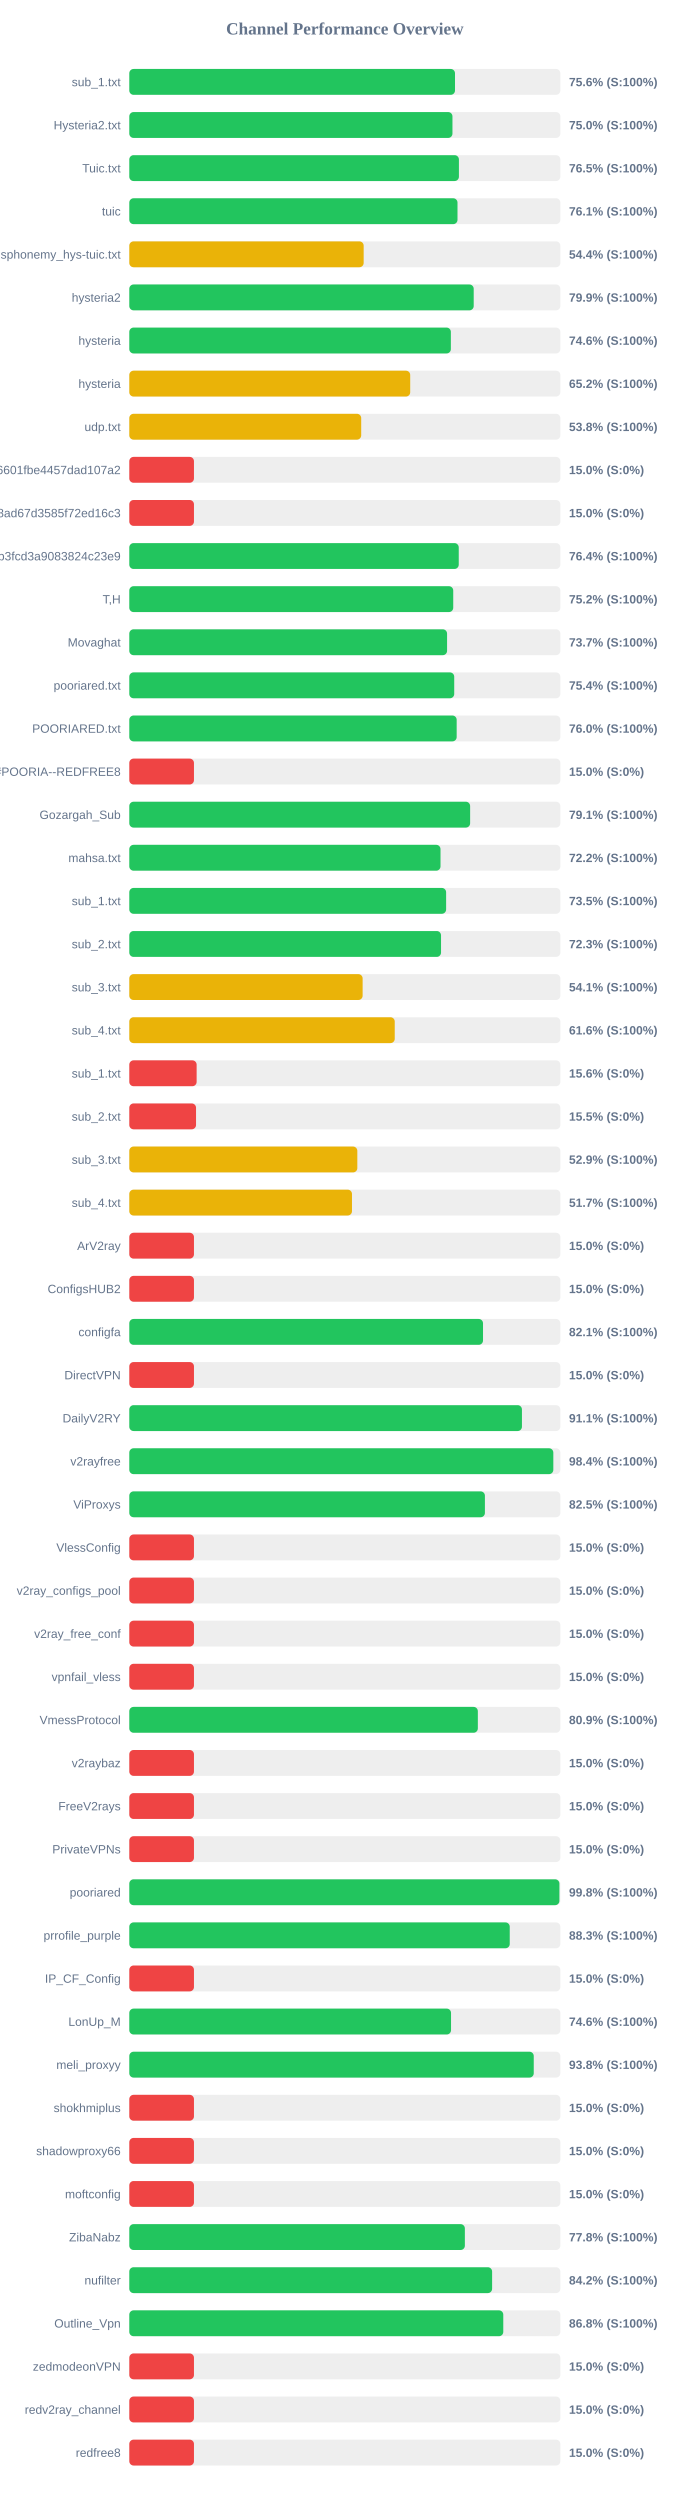
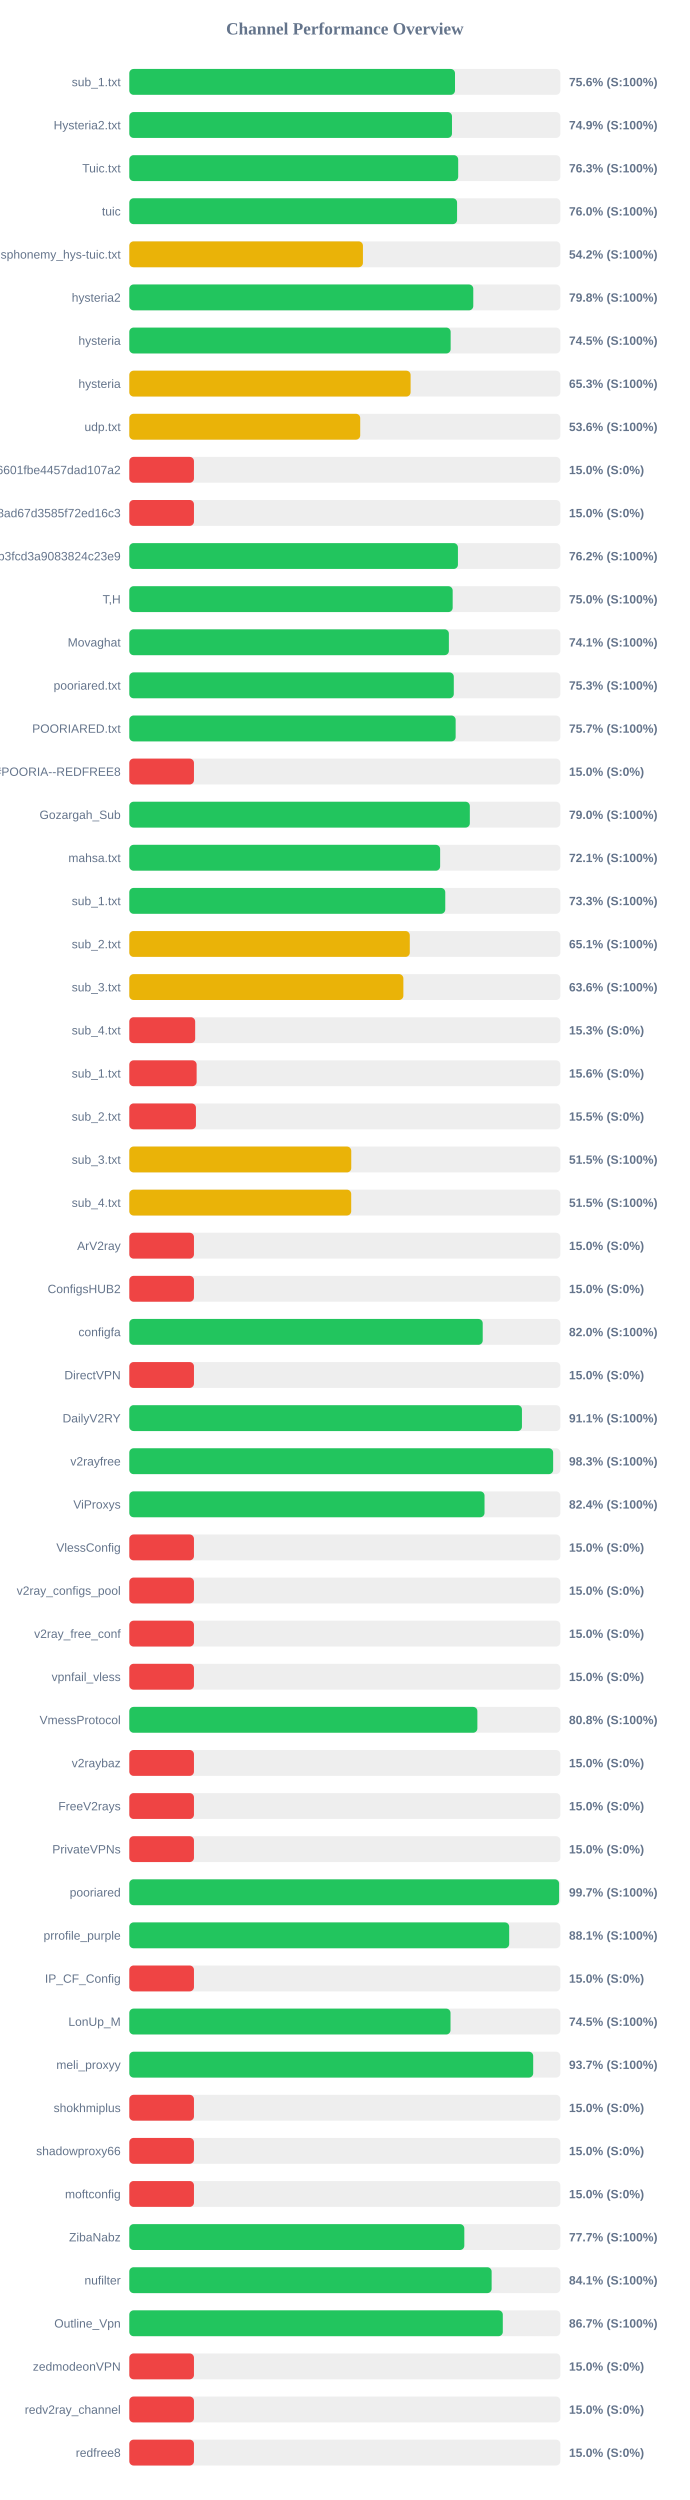
<svg xmlns="http://www.w3.org/2000/svg" width="800" height="2900" version="1.1">
  <style>
        .row { font: 14px Arial; fill: #64748b; }
        .score { font: bold 14px Arial; fill: #64748b; }
    </style>
  <text x="400" y="40" text-anchor="middle" font-size="20px" font-weight="bold" fill="#64748b">Channel Performance Overview</text>
  <rect x="150" y="80" width="500" height="30" fill="#eee" rx="5" />
  <rect x="150" y="80" width="377.8" height="30" fill="#22c55e" rx="5" />
  <text x="140" y="100" text-anchor="end" class="row">sub_1.txt</text>
  <text x="660" y="100" text-anchor="start" class="score">75.6% (S:100%)</text>
  <rect x="150" y="130" width="500" height="30" fill="#eee" rx="5" />
-   <rect x="150" y="130" width="374.85" height="30" fill="#22c55e" rx="5" />
+   <rect x="150" y="130" width="374.3" height="30" fill="#22c55e" rx="5" />
  <text x="140" y="150" text-anchor="end" class="row">Hysteria2.txt</text>
-   <text x="660" y="150" text-anchor="start" class="score">75.0% (S:100%)</text>
+   <text x="660" y="150" text-anchor="start" class="score">74.9% (S:100%)</text>
  <rect x="150" y="180" width="500" height="30" fill="#eee" rx="5" />
-   <rect x="150" y="180" width="382.35" height="30" fill="#22c55e" rx="5" />
+   <rect x="150" y="180" width="381.5" height="30" fill="#22c55e" rx="5" />
  <text x="140" y="200" text-anchor="end" class="row">Tuic.txt</text>
-   <text x="660" y="200" text-anchor="start" class="score">76.5% (S:100%)</text>
+   <text x="660" y="200" text-anchor="start" class="score">76.3% (S:100%)</text>
  <rect x="150" y="230" width="500" height="30" fill="#eee" rx="5" />
-   <rect x="150" y="230" width="380.7" height="30" fill="#22c55e" rx="5" />
+   <rect x="150" y="230" width="380.2" height="30" fill="#22c55e" rx="5" />
  <text x="140" y="250" text-anchor="end" class="row">tuic</text>
-   <text x="660" y="250" text-anchor="start" class="score">76.1% (S:100%)</text>
+   <text x="660" y="250" text-anchor="start" class="score">76.0% (S:100%)</text>
  <rect x="150" y="280" width="500" height="30" fill="#eee" rx="5" />
-   <rect x="150" y="280" width="271.85" height="30" fill="#eab308" rx="5" />
+   <rect x="150" y="280" width="271.0" height="30" fill="#eab308" rx="5" />
  <text x="140" y="300" text-anchor="end" class="row">ndsphonemy_hys-tuic.txt</text>
-   <text x="660" y="300" text-anchor="start" class="score">54.4% (S:100%)</text>
+   <text x="660" y="300" text-anchor="start" class="score">54.2% (S:100%)</text>
  <rect x="150" y="330" width="500" height="30" fill="#eee" rx="5" />
-   <rect x="150" y="330" width="399.5" height="30" fill="#22c55e" rx="5" />
+   <rect x="150" y="330" width="399.0" height="30" fill="#22c55e" rx="5" />
  <text x="140" y="350" text-anchor="end" class="row">hysteria2</text>
-   <text x="660" y="350" text-anchor="start" class="score">79.9% (S:100%)</text>
+   <text x="660" y="350" text-anchor="start" class="score">79.8% (S:100%)</text>
  <rect x="150" y="380" width="500" height="30" fill="#eee" rx="5" />
-   <rect x="150" y="380" width="373.0" height="30" fill="#22c55e" rx="5" />
+   <rect x="150" y="380" width="372.75" height="30" fill="#22c55e" rx="5" />
  <text x="140" y="400" text-anchor="end" class="row">hysteria</text>
-   <text x="660" y="400" text-anchor="start" class="score">74.6% (S:100%)</text>
+   <text x="660" y="400" text-anchor="start" class="score">74.5% (S:100%)</text>
  <rect x="150" y="430" width="500" height="30" fill="#eee" rx="5" />
-   <rect x="150" y="430" width="325.85" height="30" fill="#eab308" rx="5" />
+   <rect x="150" y="430" width="326.3" height="30" fill="#eab308" rx="5" />
  <text x="140" y="450" text-anchor="end" class="row">hysteria</text>
-   <text x="660" y="450" text-anchor="start" class="score">65.2% (S:100%)</text>
+   <text x="660" y="450" text-anchor="start" class="score">65.3% (S:100%)</text>
  <rect x="150" y="480" width="500" height="30" fill="#eee" rx="5" />
-   <rect x="150" y="480" width="269.0" height="30" fill="#eab308" rx="5" />
+   <rect x="150" y="480" width="267.85" height="30" fill="#eab308" rx="5" />
  <text x="140" y="500" text-anchor="end" class="row">udp.txt</text>
-   <text x="660" y="500" text-anchor="start" class="score">53.8% (S:100%)</text>
+   <text x="660" y="500" text-anchor="start" class="score">53.6% (S:100%)</text>
  <rect x="150" y="530" width="500" height="30" fill="#eee" rx="5" />
  <rect x="150" y="530" width="75.0" height="30" fill="#ef4444" rx="5" />
  <text x="140" y="550" text-anchor="end" class="row">6ca22ad3b96aa6601fbe4457dad107a2</text>
  <text x="660" y="550" text-anchor="start" class="score">15.0% (S:0%)</text>
  <rect x="150" y="580" width="500" height="30" fill="#eee" rx="5" />
  <rect x="150" y="580" width="75.0" height="30" fill="#ef4444" rx="5" />
  <text x="140" y="600" text-anchor="end" class="row">d2ddf60933dd08ad67d3585f72ed16c3</text>
  <text x="660" y="600" text-anchor="start" class="score">15.0% (S:0%)</text>
  <rect x="150" y="630" width="500" height="30" fill="#eee" rx="5" />
-   <rect x="150" y="630" width="382.15" height="30" fill="#22c55e" rx="5" />
+   <rect x="150" y="630" width="381.2" height="30" fill="#22c55e" rx="5" />
  <text x="140" y="650" text-anchor="end" class="row">subscribe?token=8bc38a0c131e9b3fcd3a9083824c23e9</text>
-   <text x="660" y="650" text-anchor="start" class="score">76.4% (S:100%)</text>
+   <text x="660" y="650" text-anchor="start" class="score">76.2% (S:100%)</text>
  <rect x="150" y="680" width="500" height="30" fill="#eee" rx="5" />
-   <rect x="150" y="680" width="375.75" height="30" fill="#22c55e" rx="5" />
+   <rect x="150" y="680" width="375.1" height="30" fill="#22c55e" rx="5" />
  <text x="140" y="700" text-anchor="end" class="row">T,H</text>
-   <text x="660" y="700" text-anchor="start" class="score">75.2% (S:100%)</text>
+   <text x="660" y="700" text-anchor="start" class="score">75.0% (S:100%)</text>
  <rect x="150" y="730" width="500" height="30" fill="#eee" rx="5" />
-   <rect x="150" y="730" width="368.6" height="30" fill="#22c55e" rx="5" />
+   <rect x="150" y="730" width="370.7" height="30" fill="#22c55e" rx="5" />
  <text x="140" y="750" text-anchor="end" class="row">Movaghat</text>
-   <text x="660" y="750" text-anchor="start" class="score">73.7% (S:100%)</text>
+   <text x="660" y="750" text-anchor="start" class="score">74.1% (S:100%)</text>
  <rect x="150" y="780" width="500" height="30" fill="#eee" rx="5" />
-   <rect x="150" y="780" width="376.9" height="30" fill="#22c55e" rx="5" />
+   <rect x="150" y="780" width="376.4" height="30" fill="#22c55e" rx="5" />
  <text x="140" y="800" text-anchor="end" class="row">pooriared.txt</text>
-   <text x="660" y="800" text-anchor="start" class="score">75.4% (S:100%)</text>
+   <text x="660" y="800" text-anchor="start" class="score">75.3% (S:100%)</text>
  <rect x="150" y="830" width="500" height="30" fill="#eee" rx="5" />
-   <rect x="150" y="830" width="379.75" height="30" fill="#22c55e" rx="5" />
+   <rect x="150" y="830" width="378.55" height="30" fill="#22c55e" rx="5" />
  <text x="140" y="850" text-anchor="end" class="row">POORIARED.txt</text>
-   <text x="660" y="850" text-anchor="start" class="score">76.0% (S:100%)</text>
+   <text x="660" y="850" text-anchor="start" class="score">75.7% (S:100%)</text>
  <rect x="150" y="880" width="500" height="30" fill="#eee" rx="5" />
  <rect x="150" y="880" width="75.0" height="30" fill="#ef4444" rx="5" />
  <text x="140" y="900" text-anchor="end" class="row">POORIA--REDFREE8.txt#POORIA--REDFREE8</text>
  <text x="660" y="900" text-anchor="start" class="score">15.0% (S:0%)</text>
  <rect x="150" y="930" width="500" height="30" fill="#eee" rx="5" />
-   <rect x="150" y="930" width="395.35" height="30" fill="#22c55e" rx="5" />
+   <rect x="150" y="930" width="395.0" height="30" fill="#22c55e" rx="5" />
  <text x="140" y="950" text-anchor="end" class="row">Gozargah_Sub</text>
-   <text x="660" y="950" text-anchor="start" class="score">79.1% (S:100%)</text>
+   <text x="660" y="950" text-anchor="start" class="score">79.0% (S:100%)</text>
  <rect x="150" y="980" width="500" height="30" fill="#eee" rx="5" />
-   <rect x="150" y="980" width="361.0" height="30" fill="#22c55e" rx="5" />
+   <rect x="150" y="980" width="360.55" height="30" fill="#22c55e" rx="5" />
  <text x="140" y="1000" text-anchor="end" class="row">mahsa.txt</text>
-   <text x="660" y="1000" text-anchor="start" class="score">72.2% (S:100%)</text>
+   <text x="660" y="1000" text-anchor="start" class="score">72.1% (S:100%)</text>
  <rect x="150" y="1030" width="500" height="30" fill="#eee" rx="5" />
-   <rect x="150" y="1030" width="367.5" height="30" fill="#22c55e" rx="5" />
+   <rect x="150" y="1030" width="366.5" height="30" fill="#22c55e" rx="5" />
  <text x="140" y="1050" text-anchor="end" class="row">sub_1.txt</text>
-   <text x="660" y="1050" text-anchor="start" class="score">73.5% (S:100%)</text>
+   <text x="660" y="1050" text-anchor="start" class="score">73.3% (S:100%)</text>
  <rect x="150" y="1080" width="500" height="30" fill="#eee" rx="5" />
-   <rect x="150" y="1080" width="361.6" height="30" fill="#22c55e" rx="5" />
+   <rect x="150" y="1080" width="325.35" height="30" fill="#eab308" rx="5" />
  <text x="140" y="1100" text-anchor="end" class="row">sub_2.txt</text>
-   <text x="660" y="1100" text-anchor="start" class="score">72.3% (S:100%)</text>
+   <text x="660" y="1100" text-anchor="start" class="score">65.1% (S:100%)</text>
  <rect x="150" y="1130" width="500" height="30" fill="#eee" rx="5" />
-   <rect x="150" y="1130" width="270.65" height="30" fill="#eab308" rx="5" />
+   <rect x="150" y="1130" width="317.9" height="30" fill="#eab308" rx="5" />
  <text x="140" y="1150" text-anchor="end" class="row">sub_3.txt</text>
-   <text x="660" y="1150" text-anchor="start" class="score">54.1% (S:100%)</text>
+   <text x="660" y="1150" text-anchor="start" class="score">63.6% (S:100%)</text>
  <rect x="150" y="1180" width="500" height="30" fill="#eee" rx="5" />
-   <rect x="150" y="1180" width="307.9" height="30" fill="#eab308" rx="5" />
+   <rect x="150" y="1180" width="76.4" height="30" fill="#ef4444" rx="5" />
  <text x="140" y="1200" text-anchor="end" class="row">sub_4.txt</text>
-   <text x="660" y="1200" text-anchor="start" class="score">61.6% (S:100%)</text>
+   <text x="660" y="1200" text-anchor="start" class="score">15.3% (S:0%)</text>
  <rect x="150" y="1230" width="500" height="30" fill="#eee" rx="5" />
  <rect x="150" y="1230" width="78.1" height="30" fill="#ef4444" rx="5" />
  <text x="140" y="1250" text-anchor="end" class="row">sub_1.txt</text>
  <text x="660" y="1250" text-anchor="start" class="score">15.6% (S:0%)</text>
  <rect x="150" y="1280" width="500" height="30" fill="#eee" rx="5" />
-   <rect x="150" y="1280" width="77.4" height="30" fill="#ef4444" rx="5" />
+   <rect x="150" y="1280" width="77.3" height="30" fill="#ef4444" rx="5" />
  <text x="140" y="1300" text-anchor="end" class="row">sub_2.txt</text>
  <text x="660" y="1300" text-anchor="start" class="score">15.5% (S:0%)</text>
  <rect x="150" y="1330" width="500" height="30" fill="#eee" rx="5" />
-   <rect x="150" y="1330" width="264.5" height="30" fill="#eab308" rx="5" />
+   <rect x="150" y="1330" width="257.45" height="30" fill="#eab308" rx="5" />
  <text x="140" y="1350" text-anchor="end" class="row">sub_3.txt</text>
-   <text x="660" y="1350" text-anchor="start" class="score">52.9% (S:100%)</text>
+   <text x="660" y="1350" text-anchor="start" class="score">51.5% (S:100%)</text>
  <rect x="150" y="1380" width="500" height="30" fill="#eee" rx="5" />
-   <rect x="150" y="1380" width="258.3" height="30" fill="#eab308" rx="5" />
+   <rect x="150" y="1380" width="257.4" height="30" fill="#eab308" rx="5" />
  <text x="140" y="1400" text-anchor="end" class="row">sub_4.txt</text>
-   <text x="660" y="1400" text-anchor="start" class="score">51.7% (S:100%)</text>
+   <text x="660" y="1400" text-anchor="start" class="score">51.5% (S:100%)</text>
  <rect x="150" y="1430" width="500" height="30" fill="#eee" rx="5" />
  <rect x="150" y="1430" width="75.0" height="30" fill="#ef4444" rx="5" />
  <text x="140" y="1450" text-anchor="end" class="row">ArV2ray</text>
  <text x="660" y="1450" text-anchor="start" class="score">15.0% (S:0%)</text>
  <rect x="150" y="1480" width="500" height="30" fill="#eee" rx="5" />
  <rect x="150" y="1480" width="75.0" height="30" fill="#ef4444" rx="5" />
  <text x="140" y="1500" text-anchor="end" class="row">ConfigsHUB2</text>
  <text x="660" y="1500" text-anchor="start" class="score">15.0% (S:0%)</text>
  <rect x="150" y="1530" width="500" height="30" fill="#eee" rx="5" />
-   <rect x="150" y="1530" width="410.3" height="30" fill="#22c55e" rx="5" />
+   <rect x="150" y="1530" width="409.95" height="30" fill="#22c55e" rx="5" />
  <text x="140" y="1550" text-anchor="end" class="row">configfa</text>
-   <text x="660" y="1550" text-anchor="start" class="score">82.1% (S:100%)</text>
+   <text x="660" y="1550" text-anchor="start" class="score">82.0% (S:100%)</text>
  <rect x="150" y="1580" width="500" height="30" fill="#eee" rx="5" />
  <rect x="150" y="1580" width="75.0" height="30" fill="#ef4444" rx="5" />
  <text x="140" y="1600" text-anchor="end" class="row">DirectVPN</text>
  <text x="660" y="1600" text-anchor="start" class="score">15.0% (S:0%)</text>
  <rect x="150" y="1630" width="500" height="30" fill="#eee" rx="5" />
  <rect x="150" y="1630" width="455.45" height="30" fill="#22c55e" rx="5" />
  <text x="140" y="1650" text-anchor="end" class="row">DailyV2RY</text>
  <text x="660" y="1650" text-anchor="start" class="score">91.1% (S:100%)</text>
  <rect x="150" y="1680" width="500" height="30" fill="#eee" rx="5" />
-   <rect x="150" y="1680" width="491.85" height="30" fill="#22c55e" rx="5" />
+   <rect x="150" y="1680" width="491.65" height="30" fill="#22c55e" rx="5" />
  <text x="140" y="1700" text-anchor="end" class="row">v2rayfree</text>
-   <text x="660" y="1700" text-anchor="start" class="score">98.4% (S:100%)</text>
+   <text x="660" y="1700" text-anchor="start" class="score">98.3% (S:100%)</text>
  <rect x="150" y="1730" width="500" height="30" fill="#eee" rx="5" />
-   <rect x="150" y="1730" width="412.5" height="30" fill="#22c55e" rx="5" />
+   <rect x="150" y="1730" width="412.05" height="30" fill="#22c55e" rx="5" />
  <text x="140" y="1750" text-anchor="end" class="row">ViProxys</text>
-   <text x="660" y="1750" text-anchor="start" class="score">82.5% (S:100%)</text>
+   <text x="660" y="1750" text-anchor="start" class="score">82.4% (S:100%)</text>
  <rect x="150" y="1780" width="500" height="30" fill="#eee" rx="5" />
  <rect x="150" y="1780" width="75.0" height="30" fill="#ef4444" rx="5" />
  <text x="140" y="1800" text-anchor="end" class="row">VlessConfig</text>
  <text x="660" y="1800" text-anchor="start" class="score">15.0% (S:0%)</text>
  <rect x="150" y="1830" width="500" height="30" fill="#eee" rx="5" />
  <rect x="150" y="1830" width="75.0" height="30" fill="#ef4444" rx="5" />
  <text x="140" y="1850" text-anchor="end" class="row">v2ray_configs_pool</text>
  <text x="660" y="1850" text-anchor="start" class="score">15.0% (S:0%)</text>
  <rect x="150" y="1880" width="500" height="30" fill="#eee" rx="5" />
  <rect x="150" y="1880" width="75.0" height="30" fill="#ef4444" rx="5" />
  <text x="140" y="1900" text-anchor="end" class="row">v2ray_free_conf</text>
  <text x="660" y="1900" text-anchor="start" class="score">15.0% (S:0%)</text>
  <rect x="150" y="1930" width="500" height="30" fill="#eee" rx="5" />
  <rect x="150" y="1930" width="75.0" height="30" fill="#ef4444" rx="5" />
  <text x="140" y="1950" text-anchor="end" class="row">vpnfail_vless</text>
  <text x="660" y="1950" text-anchor="start" class="score">15.0% (S:0%)</text>
  <rect x="150" y="1980" width="500" height="30" fill="#eee" rx="5" />
-   <rect x="150" y="1980" width="404.3" height="30" fill="#22c55e" rx="5" />
+   <rect x="150" y="1980" width="403.75" height="30" fill="#22c55e" rx="5" />
  <text x="140" y="2000" text-anchor="end" class="row">VmessProtocol</text>
-   <text x="660" y="2000" text-anchor="start" class="score">80.9% (S:100%)</text>
+   <text x="660" y="2000" text-anchor="start" class="score">80.8% (S:100%)</text>
  <rect x="150" y="2030" width="500" height="30" fill="#eee" rx="5" />
  <rect x="150" y="2030" width="75.0" height="30" fill="#ef4444" rx="5" />
  <text x="140" y="2050" text-anchor="end" class="row">v2raybaz</text>
  <text x="660" y="2050" text-anchor="start" class="score">15.0% (S:0%)</text>
  <rect x="150" y="2080" width="500" height="30" fill="#eee" rx="5" />
  <rect x="150" y="2080" width="75.0" height="30" fill="#ef4444" rx="5" />
  <text x="140" y="2100" text-anchor="end" class="row">FreeV2rays</text>
  <text x="660" y="2100" text-anchor="start" class="score">15.0% (S:0%)</text>
  <rect x="150" y="2130" width="500" height="30" fill="#eee" rx="5" />
  <rect x="150" y="2130" width="75.0" height="30" fill="#ef4444" rx="5" />
  <text x="140" y="2150" text-anchor="end" class="row">PrivateVPNs</text>
  <text x="660" y="2150" text-anchor="start" class="score">15.0% (S:0%)</text>
  <rect x="150" y="2180" width="500" height="30" fill="#eee" rx="5" />
-   <rect x="150" y="2180" width="498.9" height="30" fill="#22c55e" rx="5" />
+   <rect x="150" y="2180" width="498.55" height="30" fill="#22c55e" rx="5" />
  <text x="140" y="2200" text-anchor="end" class="row">pooriared</text>
-   <text x="660" y="2200" text-anchor="start" class="score">99.8% (S:100%)</text>
+   <text x="660" y="2200" text-anchor="start" class="score">99.7% (S:100%)</text>
  <rect x="150" y="2230" width="500" height="30" fill="#eee" rx="5" />
-   <rect x="150" y="2230" width="441.3" height="30" fill="#22c55e" rx="5" />
+   <rect x="150" y="2230" width="440.65" height="30" fill="#22c55e" rx="5" />
  <text x="140" y="2250" text-anchor="end" class="row">prrofile_purple</text>
-   <text x="660" y="2250" text-anchor="start" class="score">88.3% (S:100%)</text>
+   <text x="660" y="2250" text-anchor="start" class="score">88.1% (S:100%)</text>
  <rect x="150" y="2280" width="500" height="30" fill="#eee" rx="5" />
  <rect x="150" y="2280" width="75.0" height="30" fill="#ef4444" rx="5" />
  <text x="140" y="2300" text-anchor="end" class="row">IP_CF_Config</text>
  <text x="660" y="2300" text-anchor="start" class="score">15.0% (S:0%)</text>
  <rect x="150" y="2330" width="500" height="30" fill="#eee" rx="5" />
-   <rect x="150" y="2330" width="373.2" height="30" fill="#22c55e" rx="5" />
+   <rect x="150" y="2330" width="372.6" height="30" fill="#22c55e" rx="5" />
  <text x="140" y="2350" text-anchor="end" class="row">LonUp_M</text>
-   <text x="660" y="2350" text-anchor="start" class="score">74.6% (S:100%)</text>
+   <text x="660" y="2350" text-anchor="start" class="score">74.5% (S:100%)</text>
  <rect x="150" y="2380" width="500" height="30" fill="#eee" rx="5" />
-   <rect x="150" y="2380" width="469.15" height="30" fill="#22c55e" rx="5" />
+   <rect x="150" y="2380" width="468.5" height="30" fill="#22c55e" rx="5" />
  <text x="140" y="2400" text-anchor="end" class="row">meli_proxyy</text>
-   <text x="660" y="2400" text-anchor="start" class="score">93.8% (S:100%)</text>
+   <text x="660" y="2400" text-anchor="start" class="score">93.7% (S:100%)</text>
  <rect x="150" y="2430" width="500" height="30" fill="#eee" rx="5" />
  <rect x="150" y="2430" width="75.0" height="30" fill="#ef4444" rx="5" />
  <text x="140" y="2450" text-anchor="end" class="row">shokhmiplus</text>
  <text x="660" y="2450" text-anchor="start" class="score">15.0% (S:0%)</text>
  <rect x="150" y="2480" width="500" height="30" fill="#eee" rx="5" />
  <rect x="150" y="2480" width="75.0" height="30" fill="#ef4444" rx="5" />
  <text x="140" y="2500" text-anchor="end" class="row">shadowproxy66</text>
  <text x="660" y="2500" text-anchor="start" class="score">15.0% (S:0%)</text>
  <rect x="150" y="2530" width="500" height="30" fill="#eee" rx="5" />
  <rect x="150" y="2530" width="75.0" height="30" fill="#ef4444" rx="5" />
  <text x="140" y="2550" text-anchor="end" class="row">moftconfig</text>
  <text x="660" y="2550" text-anchor="start" class="score">15.0% (S:0%)</text>
  <rect x="150" y="2580" width="500" height="30" fill="#eee" rx="5" />
-   <rect x="150" y="2580" width="389.25" height="30" fill="#22c55e" rx="5" />
+   <rect x="150" y="2580" width="388.6" height="30" fill="#22c55e" rx="5" />
  <text x="140" y="2600" text-anchor="end" class="row">ZibaNabz</text>
-   <text x="660" y="2600" text-anchor="start" class="score">77.8% (S:100%)</text>
+   <text x="660" y="2600" text-anchor="start" class="score">77.7% (S:100%)</text>
  <rect x="150" y="2630" width="500" height="30" fill="#eee" rx="5" />
-   <rect x="150" y="2630" width="420.85" height="30" fill="#22c55e" rx="5" />
+   <rect x="150" y="2630" width="420.3" height="30" fill="#22c55e" rx="5" />
  <text x="140" y="2650" text-anchor="end" class="row">nufilter</text>
-   <text x="660" y="2650" text-anchor="start" class="score">84.2% (S:100%)</text>
+   <text x="660" y="2650" text-anchor="start" class="score">84.1% (S:100%)</text>
  <rect x="150" y="2680" width="500" height="30" fill="#eee" rx="5" />
-   <rect x="150" y="2680" width="433.8" height="30" fill="#22c55e" rx="5" />
+   <rect x="150" y="2680" width="433.25" height="30" fill="#22c55e" rx="5" />
  <text x="140" y="2700" text-anchor="end" class="row">Outline_Vpn</text>
-   <text x="660" y="2700" text-anchor="start" class="score">86.8% (S:100%)</text>
+   <text x="660" y="2700" text-anchor="start" class="score">86.7% (S:100%)</text>
  <rect x="150" y="2730" width="500" height="30" fill="#eee" rx="5" />
  <rect x="150" y="2730" width="75.0" height="30" fill="#ef4444" rx="5" />
  <text x="140" y="2750" text-anchor="end" class="row">zedmodeonVPN</text>
  <text x="660" y="2750" text-anchor="start" class="score">15.0% (S:0%)</text>
  <rect x="150" y="2780" width="500" height="30" fill="#eee" rx="5" />
  <rect x="150" y="2780" width="75.0" height="30" fill="#ef4444" rx="5" />
  <text x="140" y="2800" text-anchor="end" class="row">redv2ray_channel</text>
  <text x="660" y="2800" text-anchor="start" class="score">15.0% (S:0%)</text>
  <rect x="150" y="2830" width="500" height="30" fill="#eee" rx="5" />
  <rect x="150" y="2830" width="75.0" height="30" fill="#ef4444" rx="5" />
  <text x="140" y="2850" text-anchor="end" class="row">redfree8</text>
  <text x="660" y="2850" text-anchor="start" class="score">15.0% (S:0%)</text>
</svg>
